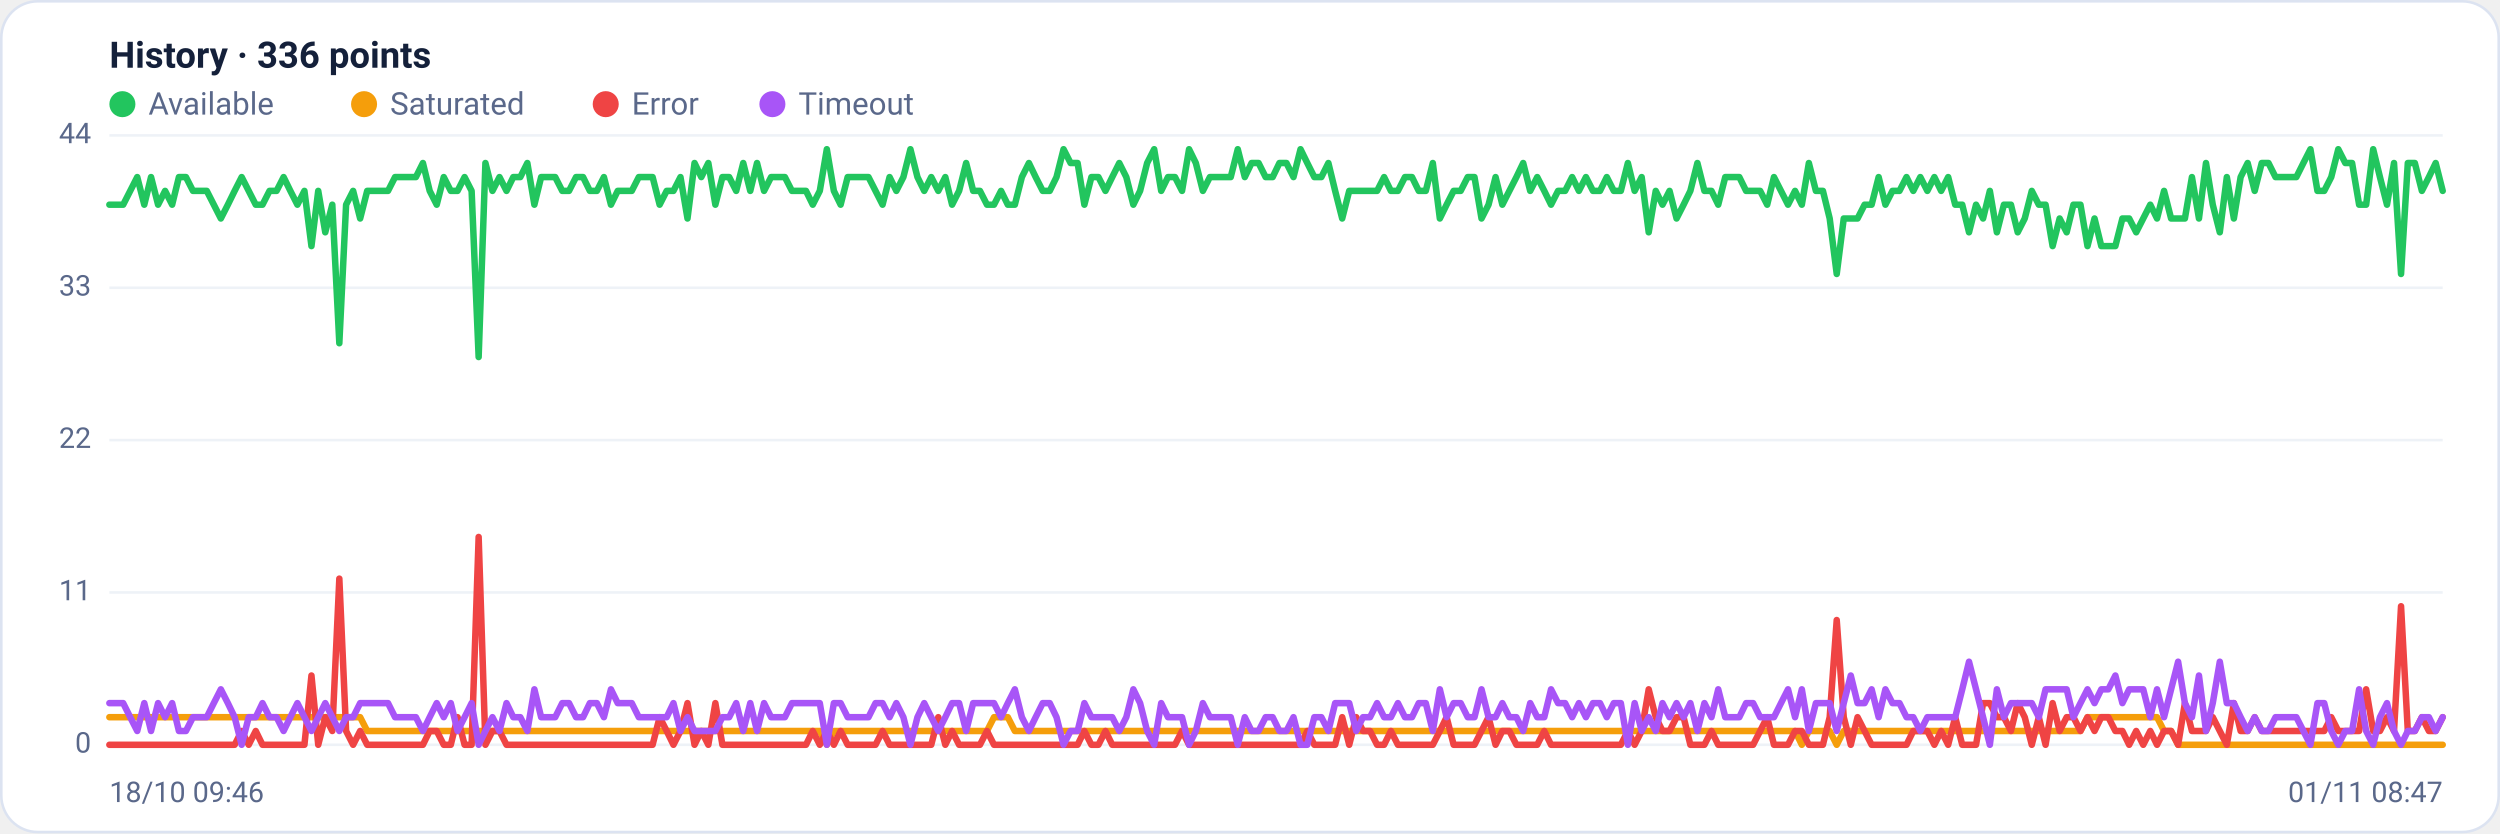
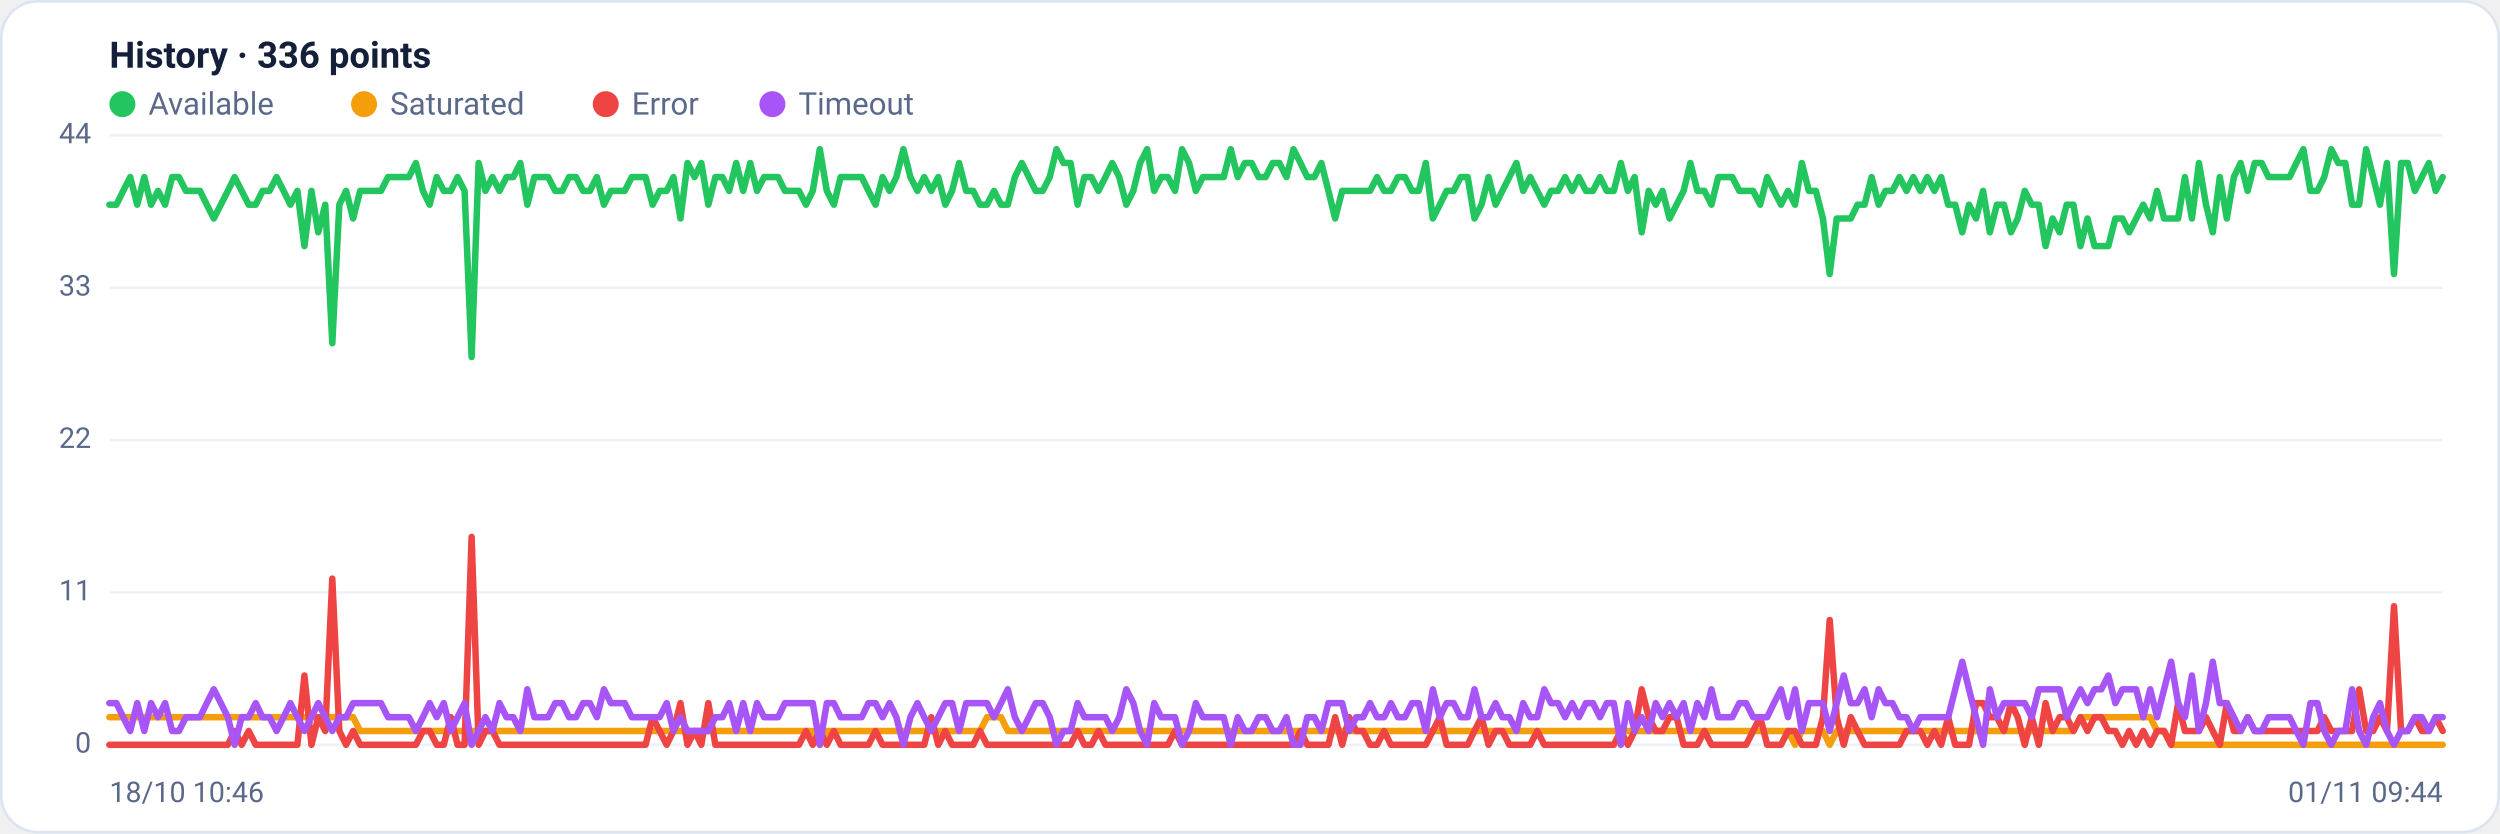
<svg xmlns="http://www.w3.org/2000/svg" viewBox="0 0 960 320" width="960" height="320" font-family="Segoe UI, system-ui, -apple-system, Roboto, Helvetica, Arial, sans-serif" role="img" aria-label="Availability history per region">
  <rect x="0.5" y="0.5" width="959" height="319" rx="14" fill="#ffffff" stroke="#dce3f1" />
  <text x="42" y="26" font-size="14" font-weight="600" fill="#14203a">History · 336 points</text>
  <circle cx="47" cy="40" r="5" fill="#22c55e" />
  <text x="57" y="44" font-size="12" fill="#5a688a">Available</text>
  <circle cx="139.8" cy="40" r="5" fill="#f59e0b" />
  <text x="149.8" y="44" font-size="12" fill="#5a688a">Saturated</text>
  <circle cx="232.6" cy="40" r="5" fill="#ef4444" />
  <text x="242.6" y="44" font-size="12" fill="#5a688a">Error</text>
  <circle cx="296.6" cy="40" r="5" fill="#a855f7" />
  <text x="306.6" y="44" font-size="12" fill="#5a688a">Timeout</text>
  <line x1="42" y1="286.0" x2="938" y2="286.0" stroke="#eef2f7" stroke-width="1" />
  <text x="35" y="289.0" text-anchor="end" font-size="11" fill="#5a688a">0</text>
  <line x1="42" y1="227.5" x2="938" y2="227.5" stroke="#eef2f7" stroke-width="1" />
  <text x="35" y="230.5" text-anchor="end" font-size="11" fill="#5a688a">11</text>
  <line x1="42" y1="169.0" x2="938" y2="169.0" stroke="#eef2f7" stroke-width="1" />
  <text x="35" y="172.0" text-anchor="end" font-size="11" fill="#5a688a">22</text>
  <line x1="42" y1="110.5" x2="938" y2="110.5" stroke="#eef2f7" stroke-width="1" />
  <text x="35" y="113.5" text-anchor="end" font-size="11" fill="#5a688a">33</text>
  <line x1="42" y1="52.0" x2="938" y2="52.0" stroke="#eef2f7" stroke-width="1" />
  <text x="35" y="55.0" text-anchor="end" font-size="11" fill="#5a688a">44</text>
-   <polyline fill="none" stroke="#22c55e" stroke-width="2.5" stroke-linejoin="round" stroke-linecap="round" points="42.0,78.6 44.7,78.6 47.3,78.6 50.0,73.3 52.7,68.0 55.4,78.6 58.0,68.0 60.7,78.6 63.4,73.3 66.1,78.6 68.7,68.0 71.4,68.0 74.1,73.3 76.8,73.3 79.4,73.3 82.1,78.6 84.8,83.9 87.5,78.6 90.1,73.3 92.8,68.0 95.5,73.3 98.2,78.6 100.8,78.6 103.5,73.3 106.2,73.3 108.9,68.0 111.5,73.3 114.2,78.6 116.9,73.3 119.6,94.5 122.2,73.3 124.9,89.2 127.6,78.6 130.3,131.8 132.9,78.6 135.6,73.3 138.3,83.9 141.0,73.3 143.6,73.3 146.3,73.3 149.0,73.3 151.7,68.0 154.3,68.0 157.0,68.0 159.7,68.0 162.4,62.6 165.0,73.3 167.7,78.6 170.4,68.0 173.1,73.3 175.7,73.3 178.4,68.0 181.1,73.3 183.8,137.1 186.4,62.6 189.1,73.3 191.8,68.0 194.5,73.3 197.1,68.0 199.8,68.0 202.5,62.6 205.2,78.6 207.8,68.0 210.5,68.0 213.2,68.0 215.9,73.3 218.5,73.3 221.2,68.0 223.9,68.0 226.5,73.3 229.2,73.3 231.9,68.0 234.6,78.6 237.2,73.3 239.9,73.3 242.6,73.3 245.3,68.0 247.9,68.0 250.6,68.0 253.3,78.6 256.0,73.3 258.6,73.3 261.3,68.0 264.0,83.9 266.7,62.6 269.3,68.0 272.0,62.6 274.7,78.6 277.4,68.0 280.0,68.0 282.7,73.3 285.4,62.6 288.1,73.3 290.7,62.6 293.4,73.3 296.1,68.0 298.8,68.0 301.4,68.0 304.1,73.3 306.8,73.3 309.5,73.3 312.1,78.6 314.8,73.3 317.5,57.3 320.2,73.3 322.8,78.6 325.5,68.0 328.2,68.0 330.9,68.0 333.5,68.0 336.2,73.3 338.9,78.6 341.6,68.0 344.2,73.3 346.9,68.0 349.6,57.3 352.3,68.0 354.9,73.3 357.6,68.0 360.3,73.3 363.0,68.0 365.6,78.6 368.3,73.3 371.0,62.6 373.7,73.3 376.3,73.3 379.0,78.6 381.7,78.6 384.4,73.3 387.0,78.6 389.7,78.6 392.4,68.0 395.1,62.6 397.7,68.0 400.4,73.3 403.1,73.3 405.7,68.0 408.4,57.3 411.1,62.6 413.8,62.6 416.4,78.6 419.1,68.0 421.8,68.0 424.5,73.3 427.1,68.0 429.8,62.6 432.5,68.0 435.2,78.6 437.8,73.3 440.5,62.6 443.2,57.3 445.9,73.3 448.5,68.0 451.2,68.0 453.9,73.3 456.6,57.3 459.2,62.6 461.9,73.3 464.6,68.0 467.3,68.0 469.9,68.0 472.6,68.0 475.3,57.3 478.0,68.0 480.6,62.6 483.3,62.6 486.0,68.0 488.7,68.0 491.3,62.6 494.0,62.6 496.7,68.0 499.4,57.3 502.0,62.6 504.7,68.0 507.4,68.0 510.1,62.6 512.7,73.3 515.4,83.9 518.1,73.3 520.8,73.3 523.4,73.3 526.1,73.3 528.8,73.3 531.5,68.0 534.1,73.3 536.8,73.3 539.5,68.0 542.2,68.0 544.8,73.3 547.5,73.3 550.2,62.6 552.9,83.9 555.5,78.6 558.2,73.3 560.9,73.3 563.6,68.0 566.2,68.0 568.9,83.9 571.6,78.6 574.3,68.0 576.9,78.6 579.6,73.3 582.3,68.0 584.9,62.6 587.6,73.3 590.3,68.0 593.0,73.3 595.6,78.6 598.3,73.3 601.0,73.3 603.7,68.0 606.3,73.3 609.0,68.0 611.7,73.3 614.4,73.3 617.0,68.0 619.7,73.3 622.4,73.3 625.1,62.6 627.7,73.3 630.4,68.0 633.1,89.2 635.8,73.3 638.4,78.6 641.1,73.3 643.8,83.9 646.5,78.6 649.1,73.3 651.8,62.6 654.5,73.3 657.2,73.3 659.8,78.6 662.5,68.0 665.2,68.0 667.9,68.0 670.5,73.3 673.2,73.3 675.9,73.3 678.6,78.6 681.2,68.0 683.9,73.3 686.6,78.6 689.3,73.3 691.9,78.6 694.6,62.6 697.3,73.3 700.0,73.3 702.6,83.9 705.3,105.2 708.0,83.9 710.7,83.9 713.3,83.9 716.0,78.6 718.7,78.6 721.4,68.0 724.0,78.6 726.7,73.3 729.4,73.3 732.1,68.0 734.7,73.3 737.4,68.0 740.1,73.3 742.8,68.0 745.4,73.3 748.1,68.0 750.8,78.6 753.5,78.6 756.1,89.2 758.8,78.6 761.5,83.9 764.1,73.3 766.8,89.2 769.5,78.6 772.2,78.6 774.8,89.2 777.5,83.9 780.2,73.3 782.9,78.6 785.5,78.6 788.2,94.5 790.9,83.9 793.6,89.2 796.2,78.6 798.9,78.6 801.6,94.5 804.3,83.9 806.9,94.5 809.6,94.5 812.3,94.5 815.0,83.9 817.6,83.9 820.3,89.2 823.0,83.9 825.7,78.6 828.3,83.9 831.0,73.3 833.7,83.9 836.4,83.9 839.0,83.9 841.7,68.0 844.4,83.9 847.1,62.6 849.7,78.6 852.4,89.2 855.1,68.0 857.8,83.9 860.4,68.0 863.1,62.6 865.8,73.3 868.5,62.6 871.1,62.6 873.8,68.0 876.5,68.0 879.2,68.0 881.8,68.0 884.5,62.6 887.2,57.3 889.9,73.3 892.5,73.3 895.2,68.0 897.9,57.3 900.6,62.6 903.2,62.6 905.9,78.6 908.6,78.6 911.3,57.3 913.9,68.0 916.6,78.6 919.3,62.6 922.0,105.2 924.6,62.6 927.3,62.6 930.0,73.3 932.7,68.0 935.3,62.6 938.0,73.3" />
-   <polyline fill="none" stroke="#f59e0b" stroke-width="2.5" stroke-linejoin="round" stroke-linecap="round" points="42.0,275.4 44.7,275.4 47.3,275.4 50.0,275.4 52.7,275.4 55.4,275.4 58.0,275.4 60.7,275.4 63.4,275.4 66.1,275.4 68.7,275.4 71.4,275.4 74.1,275.4 76.8,275.4 79.4,275.4 82.1,275.4 84.8,275.4 87.5,275.4 90.1,275.4 92.8,275.4 95.5,275.4 98.2,275.4 100.8,275.4 103.5,275.4 106.2,275.4 108.9,275.4 111.5,275.4 114.2,275.4 116.9,275.4 119.6,275.4 122.2,275.4 124.9,275.4 127.6,275.4 130.3,275.4 132.9,275.4 135.6,275.4 138.3,275.4 141.0,280.7 143.6,280.7 146.3,280.7 149.0,280.7 151.7,280.7 154.3,280.7 157.0,280.7 159.7,280.7 162.4,280.7 165.0,280.7 167.7,280.7 170.4,280.7 173.1,280.7 175.7,280.7 178.4,280.7 181.1,280.7 183.8,280.7 186.4,280.7 189.1,280.7 191.8,280.7 194.5,280.7 197.1,280.7 199.8,280.7 202.5,280.7 205.2,280.7 207.8,280.7 210.5,280.7 213.2,280.7 215.9,280.7 218.5,280.7 221.2,280.7 223.9,280.7 226.5,280.7 229.2,280.7 231.9,280.7 234.6,280.7 237.2,280.7 239.9,280.7 242.6,280.7 245.3,280.7 247.9,280.7 250.6,280.7 253.3,280.7 256.0,280.7 258.6,280.7 261.3,280.7 264.0,280.7 266.7,280.7 269.3,280.7 272.0,280.7 274.7,280.7 277.4,280.7 280.0,280.7 282.7,280.7 285.4,280.7 288.1,280.7 290.7,280.7 293.4,280.7 296.1,280.7 298.8,280.7 301.4,280.7 304.1,280.7 306.8,280.7 309.5,280.7 312.1,280.7 314.8,280.7 317.5,286.0 320.2,280.7 322.8,280.7 325.5,280.7 328.2,280.7 330.9,280.7 333.5,280.7 336.2,280.7 338.9,280.7 341.6,280.7 344.2,280.7 346.9,280.7 349.6,280.7 352.3,280.7 354.9,280.7 357.6,280.7 360.3,280.7 363.0,280.7 365.6,280.7 368.3,280.7 371.0,280.7 373.7,280.7 376.3,280.7 379.0,280.7 381.7,275.4 384.4,275.4 387.0,275.4 389.7,280.7 392.4,280.7 395.1,280.7 397.7,280.7 400.4,280.7 403.1,280.7 405.7,280.7 408.4,280.7 411.1,280.7 413.8,280.7 416.4,280.7 419.1,280.7 421.8,280.7 424.5,280.7 427.1,280.7 429.8,280.7 432.5,280.7 435.2,280.7 437.8,280.7 440.5,280.7 443.2,280.7 445.9,280.7 448.5,280.7 451.2,280.7 453.9,280.7 456.6,280.7 459.2,280.7 461.9,280.7 464.6,280.7 467.3,280.7 469.9,280.7 472.6,280.7 475.3,280.7 478.0,280.7 480.6,280.7 483.3,280.7 486.0,280.7 488.7,280.7 491.3,280.7 494.0,280.7 496.7,280.7 499.4,280.7 502.0,280.7 504.7,280.7 507.4,280.7 510.1,280.7 512.7,280.7 515.4,280.7 518.1,280.7 520.8,280.7 523.4,280.7 526.1,280.7 528.8,280.7 531.5,280.7 534.1,280.7 536.8,280.7 539.5,280.7 542.2,280.7 544.8,280.7 547.5,280.7 550.2,280.7 552.9,280.7 555.5,280.7 558.2,280.7 560.9,280.7 563.6,280.7 566.2,280.7 568.9,280.7 571.6,280.7 574.3,280.7 576.9,280.7 579.6,280.7 582.3,280.7 584.9,280.7 587.6,280.7 590.3,280.7 593.0,280.7 595.6,280.7 598.3,280.7 601.0,280.7 603.7,280.7 606.3,280.7 609.0,280.7 611.7,280.7 614.4,280.7 617.0,280.7 619.7,280.7 622.4,280.7 625.1,280.7 627.7,280.7 630.4,280.7 633.1,280.7 635.8,280.7 638.4,280.7 641.1,280.7 643.8,280.7 646.5,280.7 649.1,280.7 651.8,280.7 654.5,280.7 657.2,280.7 659.8,280.7 662.5,280.7 665.2,280.7 667.9,280.7 670.5,280.7 673.2,280.7 675.9,280.7 678.6,280.7 681.2,280.7 683.9,280.7 686.6,280.7 689.3,280.7 691.9,286.0 694.6,280.7 697.3,280.7 700.0,280.7 702.6,280.7 705.3,286.0 708.0,280.7 710.7,280.7 713.3,280.7 716.0,280.7 718.7,280.7 721.4,280.7 724.0,280.7 726.7,280.7 729.4,280.7 732.1,280.7 734.7,280.7 737.4,280.7 740.1,280.7 742.8,280.7 745.4,280.7 748.1,280.7 750.8,280.7 753.5,280.7 756.1,280.7 758.8,280.7 761.5,280.7 764.1,280.7 766.8,280.7 769.5,280.7 772.2,280.7 774.8,280.7 777.5,280.7 780.2,280.7 782.9,280.7 785.5,280.7 788.2,280.7 790.9,280.7 793.6,280.7 796.2,280.7 798.9,280.7 801.6,275.4 804.3,275.4 806.9,275.4 809.6,275.4 812.3,275.4 815.0,275.4 817.6,275.4 820.3,275.4 823.0,275.4 825.7,275.4 828.3,275.4 831.0,280.7 833.7,280.7 836.4,286.0 839.0,286.0 841.7,286.0 844.4,286.0 847.1,286.0 849.7,286.0 852.4,286.0 855.1,286.0 857.8,286.0 860.4,286.0 863.1,286.0 865.8,286.0 868.5,286.0 871.1,286.0 873.8,286.0 876.5,286.0 879.2,286.0 881.8,286.0 884.5,286.0 887.2,286.0 889.9,286.0 892.5,286.0 895.2,286.0 897.9,286.0 900.6,286.0 903.2,286.0 905.9,286.0 908.6,286.0 911.3,286.0 913.9,286.0 916.6,286.0 919.3,286.0 922.0,286.0 924.6,286.0 927.3,286.0 930.0,286.0 932.7,286.0 935.3,286.0 938.0,286.0" />
-   <polyline fill="none" stroke="#ef4444" stroke-width="2.5" stroke-linejoin="round" stroke-linecap="round" points="42.0,286.0 44.7,286.0 47.3,286.0 50.0,286.0 52.7,286.0 55.4,286.0 58.0,286.0 60.7,286.0 63.4,286.0 66.1,286.0 68.7,286.0 71.4,286.0 74.1,286.0 76.8,286.0 79.4,286.0 82.1,286.0 84.8,286.0 87.5,286.0 90.1,286.0 92.8,280.7 95.5,286.0 98.2,280.7 100.8,286.0 103.5,286.0 106.2,286.0 108.9,286.0 111.5,286.0 114.2,286.0 116.9,286.0 119.6,259.4 122.2,286.0 124.9,275.4 127.6,280.7 130.3,222.2 132.9,280.7 135.6,286.0 138.3,280.7 141.0,286.0 143.6,286.0 146.3,286.0 149.0,286.0 151.7,286.0 154.3,286.0 157.0,286.0 159.7,286.0 162.4,286.0 165.0,280.7 167.7,280.7 170.4,286.0 173.1,286.0 175.7,275.4 178.4,286.0 181.1,286.0 183.8,206.2 186.4,286.0 189.1,280.7 191.8,280.7 194.5,286.0 197.1,286.0 199.8,286.0 202.5,286.0 205.2,286.0 207.8,286.0 210.5,286.0 213.2,286.0 215.9,286.0 218.5,286.0 221.2,286.0 223.9,286.0 226.5,286.0 229.2,286.0 231.9,286.0 234.6,286.0 237.2,286.0 239.9,286.0 242.6,286.0 245.3,286.0 247.9,286.0 250.6,286.0 253.3,275.4 256.0,280.7 258.6,286.0 261.3,280.7 264.0,270.0 266.7,286.0 269.3,280.7 272.0,286.0 274.7,270.0 277.4,286.0 280.0,286.0 282.7,286.0 285.4,286.0 288.1,286.0 290.7,286.0 293.4,286.0 296.1,286.0 298.8,286.0 301.4,286.0 304.1,286.0 306.8,286.0 309.5,286.0 312.1,280.7 314.8,286.0 317.5,280.7 320.2,286.0 322.8,280.7 325.5,286.0 328.2,286.0 330.9,286.0 333.5,286.0 336.2,286.0 338.9,280.7 341.6,286.0 344.2,286.0 346.9,286.0 349.6,286.0 352.3,286.0 354.9,286.0 357.6,286.0 360.3,275.4 363.0,286.0 365.6,280.7 368.3,286.0 371.0,286.0 373.7,286.0 376.3,286.0 379.0,280.7 381.7,286.0 384.4,286.0 387.0,286.0 389.7,286.0 392.4,286.0 395.1,286.0 397.7,286.0 400.4,286.0 403.1,286.0 405.7,286.0 408.4,286.0 411.1,286.0 413.8,286.0 416.4,280.7 419.1,286.0 421.8,286.0 424.5,280.7 427.1,286.0 429.8,286.0 432.5,286.0 435.2,286.0 437.8,286.0 440.5,286.0 443.2,286.0 445.9,286.0 448.5,286.0 451.2,286.0 453.9,280.7 456.6,286.0 459.2,286.0 461.9,286.0 464.6,286.0 467.3,286.0 469.9,286.0 472.6,286.0 475.3,286.0 478.0,286.0 480.6,286.0 483.3,286.0 486.0,286.0 488.7,286.0 491.3,286.0 494.0,286.0 496.7,286.0 499.4,286.0 502.0,280.7 504.7,286.0 507.4,286.0 510.1,286.0 512.7,286.0 515.4,275.4 518.1,286.0 520.8,275.4 523.4,280.7 526.1,280.7 528.8,286.0 531.5,286.0 534.1,280.7 536.8,286.0 539.5,286.0 542.2,286.0 544.8,286.0 547.5,286.0 550.2,286.0 552.9,280.7 555.5,275.4 558.2,286.0 560.9,286.0 563.6,286.0 566.2,286.0 568.9,280.7 571.6,275.4 574.3,286.0 576.9,280.7 579.6,280.7 582.3,286.0 584.9,286.0 587.6,286.0 590.3,286.0 593.0,280.7 595.6,286.0 598.3,286.0 601.0,286.0 603.7,286.0 606.3,286.0 609.0,286.0 611.7,286.0 614.4,286.0 617.0,286.0 619.7,286.0 622.4,286.0 625.1,280.7 627.7,286.0 630.4,280.7 633.1,264.7 635.8,275.4 638.4,280.7 641.1,280.7 643.8,275.4 646.5,275.4 649.1,286.0 651.8,286.0 654.5,286.0 657.2,280.7 659.8,286.0 662.5,286.0 665.2,286.0 667.9,286.0 670.5,286.0 673.2,286.0 675.9,280.7 678.6,275.4 681.2,286.0 683.9,286.0 686.6,286.0 689.3,280.7 691.9,280.7 694.6,286.0 697.3,286.0 700.0,286.0 702.6,275.4 705.3,238.1 708.0,275.4 710.7,286.0 713.3,275.4 716.0,280.7 718.7,286.0 721.4,286.0 724.0,286.0 726.7,286.0 729.4,286.0 732.1,286.0 734.7,280.7 737.4,280.7 740.1,280.7 742.8,286.0 745.4,280.7 748.1,286.0 750.8,275.4 753.5,286.0 756.1,286.0 758.8,286.0 761.5,270.0 764.1,270.0 766.8,275.4 769.5,275.4 772.2,280.7 774.8,270.0 777.5,275.4 780.2,286.0 782.9,275.4 785.5,286.0 788.2,270.0 790.9,280.7 793.6,275.4 796.2,275.4 798.9,280.7 801.6,275.4 804.3,280.7 806.9,275.4 809.6,275.4 812.3,280.7 815.0,280.7 817.6,286.0 820.3,280.7 823.0,286.0 825.7,280.7 828.3,286.0 831.0,280.7 833.7,280.7 836.4,286.0 839.0,270.0 841.7,280.7 844.4,280.7 847.1,280.7 849.7,275.4 852.4,280.7 855.1,286.0 857.8,270.0 860.4,280.7 863.1,280.7 865.8,275.4 868.5,280.7 871.1,280.7 873.8,280.7 876.5,280.7 879.2,280.7 881.8,280.7 884.5,280.7 887.2,280.7 889.9,280.7 892.5,280.7 895.2,275.4 897.9,280.7 900.6,280.7 903.2,280.7 905.9,280.7 908.6,264.7 911.3,280.7 913.9,280.7 916.6,275.4 919.3,280.7 922.0,232.8 924.6,280.7 927.3,280.7 930.0,275.4 932.7,280.7 935.3,280.7 938.0,275.4" />
-   <polyline fill="none" stroke="#a855f7" stroke-width="2.5" stroke-linejoin="round" stroke-linecap="round" points="42.0,270.0 44.7,270.0 47.3,270.0 50.0,275.4 52.7,280.7 55.4,270.0 58.0,280.7 60.7,270.0 63.4,275.4 66.1,270.0 68.7,280.7 71.4,280.7 74.1,275.4 76.8,275.4 79.4,275.4 82.1,270.0 84.8,264.7 87.5,270.0 90.1,275.4 92.8,286.0 95.5,275.4 98.2,275.4 100.8,270.0 103.5,275.4 106.2,275.4 108.9,280.7 111.5,275.4 114.2,270.0 116.9,275.4 119.6,280.7 122.2,275.4 124.9,270.0 127.6,275.4 130.3,280.7 132.9,275.4 135.6,275.4 138.3,270.0 141.0,270.0 143.6,270.0 146.3,270.0 149.0,270.0 151.7,275.4 154.3,275.4 157.0,275.4 159.7,275.4 162.4,280.7 165.0,275.4 167.7,270.0 170.4,275.4 173.1,270.0 175.7,280.7 178.4,275.4 181.1,270.0 183.8,286.0 186.4,280.7 189.1,275.4 191.8,280.7 194.5,270.0 197.1,275.4 199.8,275.4 202.5,280.7 205.2,264.7 207.8,275.4 210.5,275.4 213.2,275.4 215.9,270.0 218.5,270.0 221.2,275.4 223.9,275.4 226.5,270.0 229.2,270.0 231.9,275.4 234.6,264.7 237.2,270.0 239.9,270.0 242.6,270.0 245.3,275.4 247.9,275.4 250.6,275.4 253.3,275.4 256.0,275.4 258.6,270.0 261.3,280.7 264.0,275.4 266.7,280.7 269.3,280.7 272.0,280.7 274.7,280.7 277.4,275.4 280.0,275.4 282.7,270.0 285.4,280.7 288.1,270.0 290.7,280.7 293.4,270.0 296.1,275.4 298.8,275.4 301.4,275.4 304.1,270.0 306.8,270.0 309.5,270.0 312.1,270.0 314.8,270.0 317.5,286.0 320.2,270.0 322.8,270.0 325.5,275.4 328.2,275.4 330.9,275.4 333.5,275.4 336.2,270.0 338.9,270.0 341.6,275.4 344.2,270.0 346.9,275.4 349.6,286.0 352.3,275.4 354.9,270.0 357.6,275.4 360.3,280.7 363.0,275.4 365.6,270.0 368.3,270.0 371.0,280.7 373.7,270.0 376.3,270.0 379.0,270.0 381.7,270.0 384.4,275.4 387.0,270.0 389.7,264.7 392.4,275.4 395.1,280.7 397.7,275.4 400.4,270.0 403.1,270.0 405.7,275.4 408.4,286.0 411.1,280.7 413.8,280.7 416.4,270.0 419.1,275.4 421.8,275.4 424.5,275.4 427.1,275.4 429.8,280.7 432.5,275.4 435.2,264.7 437.8,270.0 440.5,280.7 443.2,286.0 445.9,270.0 448.5,275.4 451.2,275.4 453.9,275.4 456.6,286.0 459.2,280.7 461.9,270.0 464.6,275.4 467.3,275.4 469.9,275.4 472.6,275.4 475.3,286.0 478.0,275.4 480.6,280.7 483.3,280.7 486.0,275.4 488.7,275.4 491.3,280.7 494.0,280.7 496.7,275.4 499.4,286.0 502.0,286.0 504.7,275.4 507.4,275.4 510.1,280.7 512.7,270.0 515.4,270.0 518.1,270.0 520.8,280.7 523.4,275.4 526.1,275.4 528.8,270.0 531.5,275.4 534.1,275.4 536.8,270.0 539.5,275.4 542.2,275.4 544.8,270.0 547.5,270.0 550.2,280.7 552.9,264.7 555.5,275.4 558.2,270.0 560.9,270.0 563.6,275.4 566.2,275.4 568.9,264.7 571.6,275.4 574.3,275.4 576.9,270.0 579.6,275.4 582.3,275.4 584.9,280.7 587.6,270.0 590.3,275.4 593.0,275.4 595.6,264.7 598.3,270.0 601.0,270.0 603.7,275.4 606.3,270.0 609.0,275.4 611.7,270.0 614.4,270.0 617.0,275.4 619.7,270.0 622.4,270.0 625.1,286.0 627.7,270.0 630.4,280.7 633.1,275.4 635.8,280.7 638.4,270.0 641.1,275.4 643.8,270.0 646.5,275.4 649.1,270.0 651.8,280.7 654.5,270.0 657.2,275.4 659.8,264.7 662.5,275.4 665.2,275.4 667.9,275.4 670.5,270.0 673.2,270.0 675.9,275.4 678.6,275.4 681.2,275.4 683.9,270.0 686.6,264.7 689.3,275.4 691.9,264.7 694.6,280.7 697.3,270.0 700.0,270.0 702.6,270.0 705.3,280.7 708.0,270.0 710.7,259.4 713.3,270.0 716.0,270.0 718.7,264.7 721.4,275.4 724.0,264.7 726.7,270.0 729.4,270.0 732.1,275.4 734.7,275.4 737.4,280.7 740.1,275.4 742.8,275.4 745.4,275.4 748.1,275.4 750.8,275.4 753.5,264.7 756.1,254.1 758.8,264.7 761.5,275.4 764.1,286.0 766.8,264.7 769.5,275.4 772.2,270.0 774.8,270.0 777.5,270.0 780.2,270.0 782.9,275.4 785.5,264.7 788.2,264.7 790.9,264.7 793.6,264.7 796.2,275.4 798.9,270.0 801.6,264.7 804.3,270.0 806.9,264.7 809.6,264.7 812.3,259.4 815.0,270.0 817.6,264.7 820.3,264.7 823.0,264.7 825.7,275.4 828.3,264.7 831.0,275.4 833.7,264.7 836.4,254.1 839.0,270.0 841.7,275.4 844.4,259.4 847.1,280.7 849.7,270.0 852.4,254.1 855.1,270.0 857.8,270.0 860.4,275.4 863.1,280.7 865.8,275.4 868.5,280.7 871.1,280.7 873.8,275.4 876.5,275.4 879.2,275.4 881.8,275.4 884.5,280.7 887.2,286.0 889.9,270.0 892.5,270.0 895.2,280.7 897.9,286.0 900.6,280.7 903.2,280.7 905.9,264.7 908.6,280.7 911.3,286.0 913.9,275.4 916.6,270.0 919.3,280.7 922.0,286.0 924.6,280.7 927.3,280.7 930.0,275.4 932.7,275.4 935.3,280.7 938.0,275.4" />
-   <text x="42" y="308" font-size="11" fill="#5a688a">18/10 09:46</text>
-   <text x="938" y="308" text-anchor="end" font-size="11" fill="#5a688a">01/11 08:47</text>
+   <polyline fill="none" stroke="#22c55e" stroke-width="2.5" stroke-linejoin="round" stroke-linecap="round" points="42.0,78.6 44.7,78.6 47.3,73.3 50.0,68.0 52.7,78.6 55.4,68.0 58.0,78.6 60.7,73.3 63.4,78.6 66.1,68.0 68.7,68.0 71.4,73.3 74.1,73.3 76.8,73.3 79.4,78.6 82.1,83.9 84.8,78.6 87.5,73.3 90.1,68.0 92.8,73.3 95.5,78.6 98.2,78.6 100.8,73.3 103.5,73.3 106.2,68.0 108.9,73.3 111.5,78.6 114.2,73.3 116.9,94.5 119.6,73.3 122.2,89.2 124.9,78.6 127.6,131.8 130.3,78.6 132.9,73.3 135.6,83.9 138.3,73.3 141.0,73.3 143.6,73.3 146.3,73.3 149.0,68.0 151.7,68.0 154.3,68.0 157.0,68.0 159.7,62.6 162.4,73.3 165.0,78.6 167.7,68.0 170.4,73.3 173.1,73.3 175.7,68.0 178.4,73.3 181.1,137.1 183.8,62.6 186.4,73.3 189.1,68.0 191.8,73.3 194.5,68.0 197.1,68.0 199.8,62.6 202.5,78.6 205.2,68.0 207.8,68.0 210.5,68.0 213.2,73.3 215.9,73.3 218.5,68.0 221.2,68.0 223.9,73.3 226.5,73.3 229.2,68.0 231.9,78.6 234.6,73.3 237.2,73.3 239.9,73.3 242.6,68.0 245.3,68.0 247.9,68.0 250.6,78.6 253.3,73.3 256.0,73.3 258.6,68.0 261.3,83.9 264.0,62.6 266.7,68.0 269.3,62.6 272.0,78.6 274.7,68.0 277.4,68.0 280.0,73.3 282.7,62.6 285.4,73.3 288.1,62.6 290.7,73.3 293.4,68.0 296.1,68.0 298.8,68.0 301.4,73.3 304.1,73.3 306.8,73.3 309.5,78.6 312.1,73.3 314.8,57.3 317.5,73.3 320.2,78.6 322.8,68.0 325.5,68.0 328.2,68.0 330.9,68.0 333.5,73.3 336.2,78.6 338.9,68.0 341.6,73.3 344.2,68.0 346.9,57.3 349.6,68.0 352.3,73.3 354.9,68.0 357.6,73.3 360.3,68.0 363.0,78.6 365.6,73.3 368.3,62.6 371.0,73.3 373.7,73.3 376.3,78.6 379.0,78.6 381.7,73.3 384.4,78.6 387.0,78.6 389.7,68.0 392.4,62.6 395.1,68.0 397.7,73.3 400.4,73.3 403.1,68.0 405.7,57.3 408.4,62.6 411.1,62.6 413.8,78.6 416.4,68.0 419.1,68.0 421.8,73.3 424.5,68.0 427.1,62.6 429.8,68.0 432.5,78.6 435.2,73.3 437.8,62.6 440.5,57.3 443.2,73.3 445.9,68.0 448.5,68.0 451.2,73.3 453.9,57.3 456.6,62.6 459.2,73.3 461.9,68.0 464.6,68.0 467.3,68.0 469.9,68.0 472.6,57.3 475.3,68.0 478.0,62.6 480.6,62.6 483.3,68.0 486.0,68.0 488.7,62.6 491.3,62.6 494.0,68.0 496.7,57.3 499.4,62.6 502.0,68.0 504.7,68.0 507.4,62.6 510.1,73.3 512.7,83.9 515.4,73.3 518.1,73.3 520.8,73.3 523.4,73.3 526.1,73.3 528.8,68.0 531.5,73.3 534.1,73.3 536.8,68.0 539.5,68.0 542.2,73.3 544.8,73.3 547.5,62.6 550.2,83.9 552.9,78.6 555.5,73.3 558.2,73.3 560.9,68.0 563.6,68.0 566.2,83.9 568.9,78.6 571.6,68.0 574.3,78.6 576.9,73.3 579.6,68.0 582.3,62.6 584.9,73.3 587.6,68.0 590.3,73.3 593.0,78.6 595.6,73.3 598.3,73.3 601.0,68.0 603.7,73.3 606.3,68.0 609.0,73.3 611.7,73.3 614.4,68.0 617.0,73.3 619.7,73.3 622.4,62.6 625.1,73.3 627.7,68.0 630.4,89.2 633.1,73.3 635.8,78.6 638.4,73.3 641.1,83.9 643.8,78.6 646.5,73.3 649.1,62.6 651.8,73.3 654.5,73.3 657.2,78.6 659.8,68.0 662.5,68.0 665.2,68.0 667.9,73.3 670.5,73.3 673.2,73.3 675.9,78.6 678.6,68.0 681.2,73.3 683.9,78.6 686.6,73.3 689.3,78.6 691.9,62.6 694.6,73.3 697.3,73.3 700.0,83.9 702.6,105.2 705.3,83.9 708.0,83.9 710.7,83.9 713.3,78.6 716.0,78.6 718.7,68.0 721.4,78.6 724.0,73.3 726.7,73.3 729.4,68.0 732.1,73.3 734.7,68.0 737.4,73.3 740.1,68.0 742.8,73.3 745.4,68.0 748.1,78.6 750.8,78.6 753.5,89.2 756.1,78.6 758.8,83.9 761.5,73.3 764.1,89.2 766.8,78.6 769.5,78.6 772.2,89.2 774.8,83.9 777.5,73.3 780.2,78.6 782.9,78.6 785.5,94.5 788.2,83.9 790.9,89.2 793.6,78.6 796.2,78.6 798.9,94.5 801.6,83.9 804.3,94.5 806.9,94.5 809.6,94.5 812.3,83.9 815.0,83.9 817.6,89.2 820.3,83.9 823.0,78.6 825.7,83.9 828.3,73.3 831.0,83.9 833.7,83.9 836.4,83.9 839.0,68.0 841.7,83.9 844.4,62.6 847.1,78.6 849.7,89.2 852.4,68.0 855.1,83.9 857.8,68.0 860.4,62.6 863.1,73.3 865.8,62.6 868.5,62.6 871.1,68.0 873.8,68.0 876.5,68.0 879.2,68.0 881.8,62.6 884.5,57.3 887.2,73.3 889.9,73.3 892.5,68.0 895.2,57.3 897.9,62.6 900.6,62.6 903.2,78.6 905.9,78.6 908.6,57.3 911.3,68.0 913.9,78.6 916.6,62.6 919.3,105.2 922.0,62.6 924.6,62.6 927.3,73.3 930.0,68.0 932.7,62.6 935.3,73.3 938.0,68.0" />
+   <polyline fill="none" stroke="#f59e0b" stroke-width="2.5" stroke-linejoin="round" stroke-linecap="round" points="42.0,275.4 44.7,275.4 47.3,275.4 50.0,275.4 52.7,275.4 55.4,275.4 58.0,275.4 60.7,275.4 63.4,275.4 66.1,275.4 68.7,275.4 71.4,275.4 74.1,275.4 76.8,275.4 79.4,275.4 82.1,275.4 84.8,275.4 87.5,275.4 90.1,275.4 92.8,275.4 95.5,275.4 98.2,275.4 100.8,275.4 103.5,275.4 106.2,275.4 108.9,275.4 111.5,275.4 114.2,275.4 116.9,275.4 119.6,275.4 122.2,275.4 124.9,275.4 127.6,275.4 130.3,275.4 132.9,275.4 135.6,275.4 138.3,280.7 141.0,280.7 143.6,280.7 146.3,280.7 149.0,280.7 151.7,280.7 154.3,280.7 157.0,280.7 159.7,280.7 162.4,280.7 165.0,280.7 167.7,280.7 170.4,280.7 173.1,280.7 175.7,280.7 178.4,280.7 181.1,280.7 183.8,280.7 186.4,280.7 189.1,280.7 191.8,280.7 194.5,280.7 197.1,280.7 199.8,280.7 202.5,280.7 205.2,280.7 207.8,280.7 210.5,280.7 213.2,280.7 215.9,280.7 218.5,280.7 221.2,280.7 223.9,280.7 226.5,280.7 229.2,280.7 231.9,280.7 234.6,280.7 237.2,280.7 239.9,280.7 242.6,280.7 245.3,280.7 247.9,280.7 250.6,280.7 253.3,280.7 256.0,280.7 258.6,280.7 261.3,280.7 264.0,280.7 266.7,280.7 269.3,280.7 272.0,280.7 274.7,280.7 277.4,280.7 280.0,280.7 282.7,280.7 285.4,280.7 288.1,280.7 290.7,280.7 293.4,280.7 296.1,280.7 298.8,280.7 301.4,280.7 304.1,280.7 306.8,280.7 309.5,280.7 312.1,280.7 314.8,286.0 317.5,280.7 320.2,280.7 322.8,280.7 325.5,280.7 328.2,280.7 330.9,280.7 333.5,280.7 336.2,280.7 338.9,280.7 341.6,280.7 344.2,280.7 346.9,280.7 349.6,280.7 352.3,280.7 354.9,280.7 357.6,280.7 360.3,280.7 363.0,280.7 365.6,280.7 368.3,280.7 371.0,280.7 373.7,280.7 376.3,280.7 379.0,275.4 381.7,275.4 384.4,275.4 387.0,280.7 389.7,280.7 392.4,280.7 395.1,280.7 397.7,280.7 400.4,280.7 403.1,280.7 405.7,280.7 408.4,280.7 411.1,280.7 413.8,280.7 416.4,280.7 419.1,280.7 421.8,280.7 424.5,280.7 427.1,280.7 429.8,280.7 432.5,280.7 435.2,280.7 437.8,280.7 440.5,280.7 443.2,280.7 445.9,280.7 448.5,280.7 451.2,280.7 453.9,280.7 456.6,280.7 459.2,280.7 461.9,280.7 464.6,280.7 467.3,280.7 469.9,280.7 472.6,280.7 475.3,280.7 478.0,280.7 480.6,280.7 483.3,280.7 486.0,280.7 488.7,280.7 491.3,280.7 494.0,280.7 496.7,280.7 499.4,280.7 502.0,280.7 504.7,280.7 507.4,280.7 510.1,280.7 512.7,280.7 515.4,280.7 518.1,280.7 520.8,280.7 523.4,280.7 526.1,280.7 528.8,280.7 531.5,280.7 534.1,280.7 536.8,280.7 539.5,280.7 542.2,280.7 544.8,280.7 547.5,280.7 550.2,280.7 552.9,280.7 555.5,280.7 558.2,280.7 560.9,280.7 563.6,280.7 566.2,280.7 568.9,280.7 571.6,280.7 574.3,280.7 576.9,280.7 579.6,280.7 582.3,280.7 584.9,280.7 587.6,280.7 590.3,280.7 593.0,280.7 595.6,280.7 598.3,280.7 601.0,280.7 603.7,280.7 606.3,280.7 609.0,280.7 611.7,280.7 614.4,280.7 617.0,280.7 619.7,280.7 622.4,280.7 625.1,280.7 627.7,280.7 630.4,280.7 633.1,280.7 635.8,280.7 638.4,280.7 641.1,280.7 643.8,280.7 646.5,280.7 649.1,280.7 651.8,280.7 654.5,280.7 657.2,280.7 659.8,280.7 662.5,280.7 665.2,280.7 667.9,280.7 670.5,280.7 673.2,280.7 675.9,280.7 678.6,280.7 681.2,280.7 683.9,280.7 686.6,280.7 689.3,286.0 691.9,280.7 694.6,280.7 697.3,280.7 700.0,280.7 702.6,286.0 705.3,280.7 708.0,280.7 710.7,280.7 713.3,280.7 716.0,280.7 718.7,280.7 721.4,280.7 724.0,280.7 726.7,280.7 729.4,280.7 732.1,280.7 734.7,280.7 737.4,280.7 740.1,280.7 742.8,280.7 745.4,280.7 748.1,280.7 750.8,280.7 753.5,280.7 756.1,280.7 758.8,280.7 761.5,280.7 764.1,280.7 766.8,280.7 769.5,280.7 772.2,280.7 774.8,280.7 777.5,280.7 780.2,280.7 782.9,280.7 785.5,280.7 788.2,280.7 790.9,280.7 793.6,280.7 796.2,280.7 798.9,275.4 801.6,275.4 804.3,275.4 806.9,275.4 809.6,275.4 812.3,275.4 815.0,275.4 817.6,275.4 820.3,275.4 823.0,275.4 825.7,275.4 828.3,280.7 831.0,280.7 833.7,286.0 836.4,286.0 839.0,286.0 841.7,286.0 844.4,286.0 847.1,286.0 849.7,286.0 852.4,286.0 855.1,286.0 857.8,286.0 860.4,286.0 863.1,286.0 865.8,286.0 868.5,286.0 871.1,286.0 873.8,286.0 876.5,286.0 879.2,286.0 881.8,286.0 884.5,286.0 887.2,286.0 889.9,286.0 892.5,286.0 895.2,286.0 897.9,286.0 900.6,286.0 903.2,286.0 905.9,286.0 908.6,286.0 911.3,286.0 913.9,286.0 916.6,286.0 919.3,286.0 922.0,286.0 924.6,286.0 927.3,286.0 930.0,286.0 932.7,286.0 935.3,286.0 938.0,286.0" />
+   <polyline fill="none" stroke="#ef4444" stroke-width="2.5" stroke-linejoin="round" stroke-linecap="round" points="42.0,286.0 44.7,286.0 47.3,286.0 50.0,286.0 52.7,286.0 55.4,286.0 58.0,286.0 60.7,286.0 63.4,286.0 66.1,286.0 68.7,286.0 71.4,286.0 74.1,286.0 76.8,286.0 79.4,286.0 82.1,286.0 84.8,286.0 87.5,286.0 90.1,280.7 92.8,286.0 95.5,280.7 98.2,286.0 100.8,286.0 103.5,286.0 106.2,286.0 108.9,286.0 111.5,286.0 114.2,286.0 116.9,259.4 119.6,286.0 122.2,275.4 124.9,280.7 127.6,222.2 130.3,280.7 132.9,286.0 135.6,280.7 138.3,286.0 141.0,286.0 143.6,286.0 146.3,286.0 149.0,286.0 151.7,286.0 154.3,286.0 157.0,286.0 159.7,286.0 162.4,280.7 165.0,280.7 167.7,286.0 170.4,286.0 173.1,275.4 175.7,286.0 178.4,286.0 181.1,206.2 183.8,286.0 186.4,280.7 189.1,280.7 191.8,286.0 194.5,286.0 197.1,286.0 199.8,286.0 202.5,286.0 205.2,286.0 207.8,286.0 210.5,286.0 213.2,286.0 215.9,286.0 218.5,286.0 221.2,286.0 223.9,286.0 226.5,286.0 229.2,286.0 231.9,286.0 234.6,286.0 237.2,286.0 239.9,286.0 242.6,286.0 245.3,286.0 247.9,286.0 250.6,275.4 253.3,280.7 256.0,286.0 258.6,280.7 261.3,270.0 264.0,286.0 266.7,280.7 269.3,286.0 272.0,270.0 274.7,286.0 277.4,286.0 280.0,286.0 282.7,286.0 285.4,286.0 288.1,286.0 290.7,286.0 293.4,286.0 296.1,286.0 298.8,286.0 301.4,286.0 304.1,286.0 306.8,286.0 309.5,280.7 312.1,286.0 314.8,280.7 317.5,286.0 320.2,280.7 322.8,286.0 325.5,286.0 328.2,286.0 330.9,286.0 333.5,286.0 336.2,280.7 338.9,286.0 341.6,286.0 344.2,286.0 346.9,286.0 349.6,286.0 352.3,286.0 354.9,286.0 357.6,275.4 360.3,286.0 363.0,280.7 365.6,286.0 368.3,286.0 371.0,286.0 373.7,286.0 376.3,280.7 379.0,286.0 381.7,286.0 384.4,286.0 387.0,286.0 389.7,286.0 392.4,286.0 395.1,286.0 397.7,286.0 400.4,286.0 403.1,286.0 405.7,286.0 408.4,286.0 411.1,286.0 413.8,280.7 416.4,286.0 419.1,286.0 421.8,280.7 424.5,286.0 427.1,286.0 429.8,286.0 432.5,286.0 435.2,286.0 437.8,286.0 440.5,286.0 443.2,286.0 445.9,286.0 448.5,286.0 451.2,280.7 453.9,286.0 456.6,286.0 459.2,286.0 461.9,286.0 464.6,286.0 467.3,286.0 469.9,286.0 472.6,286.0 475.3,286.0 478.0,286.0 480.6,286.0 483.3,286.0 486.0,286.0 488.7,286.0 491.3,286.0 494.0,286.0 496.7,286.0 499.4,280.7 502.0,286.0 504.7,286.0 507.4,286.0 510.1,286.0 512.7,275.4 515.4,286.0 518.1,275.4 520.8,280.7 523.4,280.7 526.1,286.0 528.8,286.0 531.5,280.7 534.1,286.0 536.8,286.0 539.5,286.0 542.2,286.0 544.8,286.0 547.5,286.0 550.2,280.7 552.9,275.4 555.5,286.0 558.2,286.0 560.9,286.0 563.6,286.0 566.2,280.7 568.9,275.4 571.6,286.0 574.3,280.7 576.9,280.7 579.6,286.0 582.3,286.0 584.9,286.0 587.6,286.0 590.3,280.7 593.0,286.0 595.6,286.0 598.3,286.0 601.0,286.0 603.7,286.0 606.3,286.0 609.0,286.0 611.7,286.0 614.4,286.0 617.0,286.0 619.7,286.0 622.4,280.7 625.1,286.0 627.7,280.7 630.4,264.7 633.1,275.4 635.8,280.7 638.4,280.7 641.1,275.4 643.8,275.4 646.5,286.0 649.1,286.0 651.8,286.0 654.5,280.7 657.2,286.0 659.8,286.0 662.5,286.0 665.2,286.0 667.9,286.0 670.5,286.0 673.2,280.7 675.9,275.4 678.6,286.0 681.2,286.0 683.9,286.0 686.6,280.7 689.3,280.7 691.9,286.0 694.6,286.0 697.3,286.0 700.0,275.4 702.6,238.1 705.3,275.4 708.0,286.0 710.7,275.4 713.3,280.7 716.0,286.0 718.7,286.0 721.4,286.0 724.0,286.0 726.7,286.0 729.4,286.0 732.1,280.7 734.7,280.7 737.4,280.7 740.1,286.0 742.8,280.7 745.4,286.0 748.1,275.4 750.8,286.0 753.5,286.0 756.1,286.0 758.8,270.0 761.5,270.0 764.1,275.4 766.8,275.4 769.5,280.7 772.2,270.0 774.8,275.4 777.5,286.0 780.2,275.4 782.9,286.0 785.5,270.0 788.2,280.7 790.9,275.4 793.6,275.4 796.2,280.7 798.9,275.4 801.6,280.7 804.3,275.4 806.9,275.4 809.6,280.7 812.3,280.7 815.0,286.0 817.6,280.7 820.3,286.0 823.0,280.7 825.7,286.0 828.3,280.7 831.0,280.7 833.7,286.0 836.4,270.0 839.0,280.7 841.7,280.7 844.4,280.7 847.1,275.4 849.7,280.7 852.4,286.0 855.1,270.0 857.8,280.7 860.4,280.7 863.1,275.4 865.8,280.7 868.5,280.7 871.1,280.7 873.8,280.7 876.5,280.7 879.2,280.7 881.8,280.7 884.5,280.7 887.2,280.7 889.9,280.7 892.5,275.4 895.2,280.7 897.9,280.7 900.6,280.7 903.2,280.7 905.9,264.7 908.6,280.7 911.3,280.7 913.9,275.4 916.6,280.7 919.3,232.8 922.0,280.7 924.6,280.7 927.3,275.4 930.0,280.7 932.7,280.7 935.3,275.4 938.0,280.7" />
+   <polyline fill="none" stroke="#a855f7" stroke-width="2.5" stroke-linejoin="round" stroke-linecap="round" points="42.0,270.0 44.7,270.0 47.3,275.4 50.0,280.7 52.7,270.0 55.4,280.7 58.0,270.0 60.7,275.4 63.4,270.0 66.1,280.7 68.7,280.7 71.4,275.4 74.1,275.4 76.8,275.4 79.4,270.0 82.1,264.7 84.8,270.0 87.5,275.4 90.1,286.0 92.8,275.4 95.5,275.4 98.2,270.0 100.8,275.4 103.5,275.4 106.2,280.7 108.9,275.4 111.5,270.0 114.2,275.4 116.9,280.7 119.6,275.4 122.2,270.0 124.9,275.4 127.6,280.7 130.3,275.4 132.9,275.4 135.6,270.0 138.3,270.0 141.0,270.0 143.6,270.0 146.3,270.0 149.0,275.4 151.7,275.4 154.3,275.4 157.0,275.4 159.7,280.7 162.4,275.4 165.0,270.0 167.7,275.4 170.4,270.0 173.1,280.7 175.7,275.4 178.4,270.0 181.1,286.0 183.8,280.7 186.4,275.4 189.1,280.7 191.8,270.0 194.5,275.4 197.1,275.4 199.8,280.7 202.5,264.7 205.2,275.4 207.8,275.4 210.5,275.4 213.2,270.0 215.9,270.0 218.5,275.4 221.2,275.4 223.9,270.0 226.5,270.0 229.2,275.4 231.9,264.7 234.6,270.0 237.2,270.0 239.9,270.0 242.6,275.4 245.3,275.4 247.9,275.4 250.6,275.4 253.3,275.4 256.0,270.0 258.6,280.7 261.3,275.4 264.0,280.7 266.7,280.7 269.3,280.7 272.0,280.7 274.7,275.4 277.4,275.4 280.0,270.0 282.7,280.7 285.4,270.0 288.1,280.7 290.7,270.0 293.4,275.4 296.1,275.4 298.8,275.4 301.4,270.0 304.1,270.0 306.8,270.0 309.5,270.0 312.1,270.0 314.8,286.0 317.5,270.0 320.2,270.0 322.8,275.4 325.5,275.4 328.2,275.4 330.9,275.4 333.5,270.0 336.2,270.0 338.9,275.4 341.6,270.0 344.2,275.4 346.9,286.0 349.6,275.4 352.3,270.0 354.9,275.4 357.6,280.7 360.3,275.4 363.0,270.0 365.6,270.0 368.3,280.7 371.0,270.0 373.7,270.0 376.3,270.0 379.0,270.0 381.7,275.4 384.4,270.0 387.0,264.7 389.7,275.4 392.4,280.7 395.1,275.4 397.7,270.0 400.4,270.0 403.1,275.4 405.7,286.0 408.4,280.7 411.1,280.7 413.8,270.0 416.4,275.4 419.1,275.4 421.8,275.4 424.5,275.4 427.1,280.7 429.8,275.4 432.5,264.7 435.2,270.0 437.8,280.7 440.5,286.0 443.2,270.0 445.9,275.4 448.5,275.4 451.2,275.4 453.9,286.0 456.6,280.7 459.2,270.0 461.9,275.4 464.6,275.4 467.3,275.4 469.9,275.4 472.6,286.0 475.3,275.4 478.0,280.7 480.6,280.7 483.3,275.4 486.0,275.4 488.7,280.7 491.3,280.7 494.0,275.4 496.7,286.0 499.4,286.0 502.0,275.4 504.7,275.4 507.4,280.7 510.1,270.0 512.7,270.0 515.4,270.0 518.1,280.7 520.8,275.4 523.4,275.4 526.1,270.0 528.8,275.4 531.5,275.4 534.1,270.0 536.8,275.4 539.5,275.4 542.2,270.0 544.8,270.0 547.5,280.7 550.2,264.7 552.9,275.4 555.5,270.0 558.2,270.0 560.9,275.4 563.6,275.4 566.2,264.7 568.9,275.4 571.6,275.4 574.3,270.0 576.9,275.4 579.6,275.4 582.3,280.7 584.9,270.0 587.6,275.4 590.3,275.4 593.0,264.7 595.6,270.0 598.3,270.0 601.0,275.4 603.7,270.0 606.3,275.4 609.0,270.0 611.7,270.0 614.4,275.4 617.0,270.0 619.7,270.0 622.4,286.0 625.1,270.0 627.7,280.7 630.4,275.4 633.1,280.7 635.8,270.0 638.4,275.4 641.1,270.0 643.8,275.4 646.5,270.0 649.1,280.7 651.8,270.0 654.5,275.4 657.2,264.7 659.8,275.4 662.5,275.4 665.2,275.4 667.9,270.0 670.5,270.0 673.2,275.4 675.9,275.4 678.6,275.4 681.2,270.0 683.9,264.7 686.6,275.4 689.3,264.7 691.9,280.7 694.6,270.0 697.3,270.0 700.0,270.0 702.6,280.7 705.3,270.0 708.0,259.4 710.7,270.0 713.3,270.0 716.0,264.7 718.7,275.4 721.4,264.7 724.0,270.0 726.7,270.0 729.4,275.4 732.1,275.4 734.7,280.7 737.4,275.4 740.1,275.4 742.8,275.4 745.4,275.4 748.1,275.4 750.8,264.7 753.5,254.1 756.1,264.7 758.8,275.4 761.5,286.0 764.1,264.7 766.8,275.4 769.5,270.0 772.2,270.0 774.8,270.0 777.5,270.0 780.2,275.4 782.9,264.7 785.5,264.7 788.2,264.7 790.9,264.7 793.6,275.4 796.2,270.0 798.9,264.7 801.6,270.0 804.3,264.7 806.9,264.7 809.6,259.4 812.3,270.0 815.0,264.7 817.6,264.7 820.3,264.7 823.0,275.4 825.7,264.7 828.3,275.4 831.0,264.7 833.7,254.1 836.4,270.0 839.0,275.4 841.7,259.4 844.4,280.7 847.1,270.0 849.7,254.1 852.4,270.0 855.1,270.0 857.8,275.4 860.4,280.7 863.1,275.4 865.8,280.7 868.5,280.7 871.1,275.4 873.8,275.4 876.5,275.4 879.2,275.4 881.8,280.7 884.5,286.0 887.2,270.0 889.9,270.0 892.5,280.7 895.2,286.0 897.9,280.7 900.6,280.7 903.2,264.7 905.9,280.7 908.6,286.0 911.3,275.4 913.9,270.0 916.6,280.7 919.3,286.0 922.0,280.7 924.6,280.7 927.3,275.4 930.0,275.4 932.7,280.7 935.3,275.4 938.0,275.4" />
+   <text x="42" y="308" font-size="11" fill="#5a688a">18/10 10:46</text>
+   <text x="938" y="308" text-anchor="end" font-size="11" fill="#5a688a">01/11 09:44</text>
</svg>
